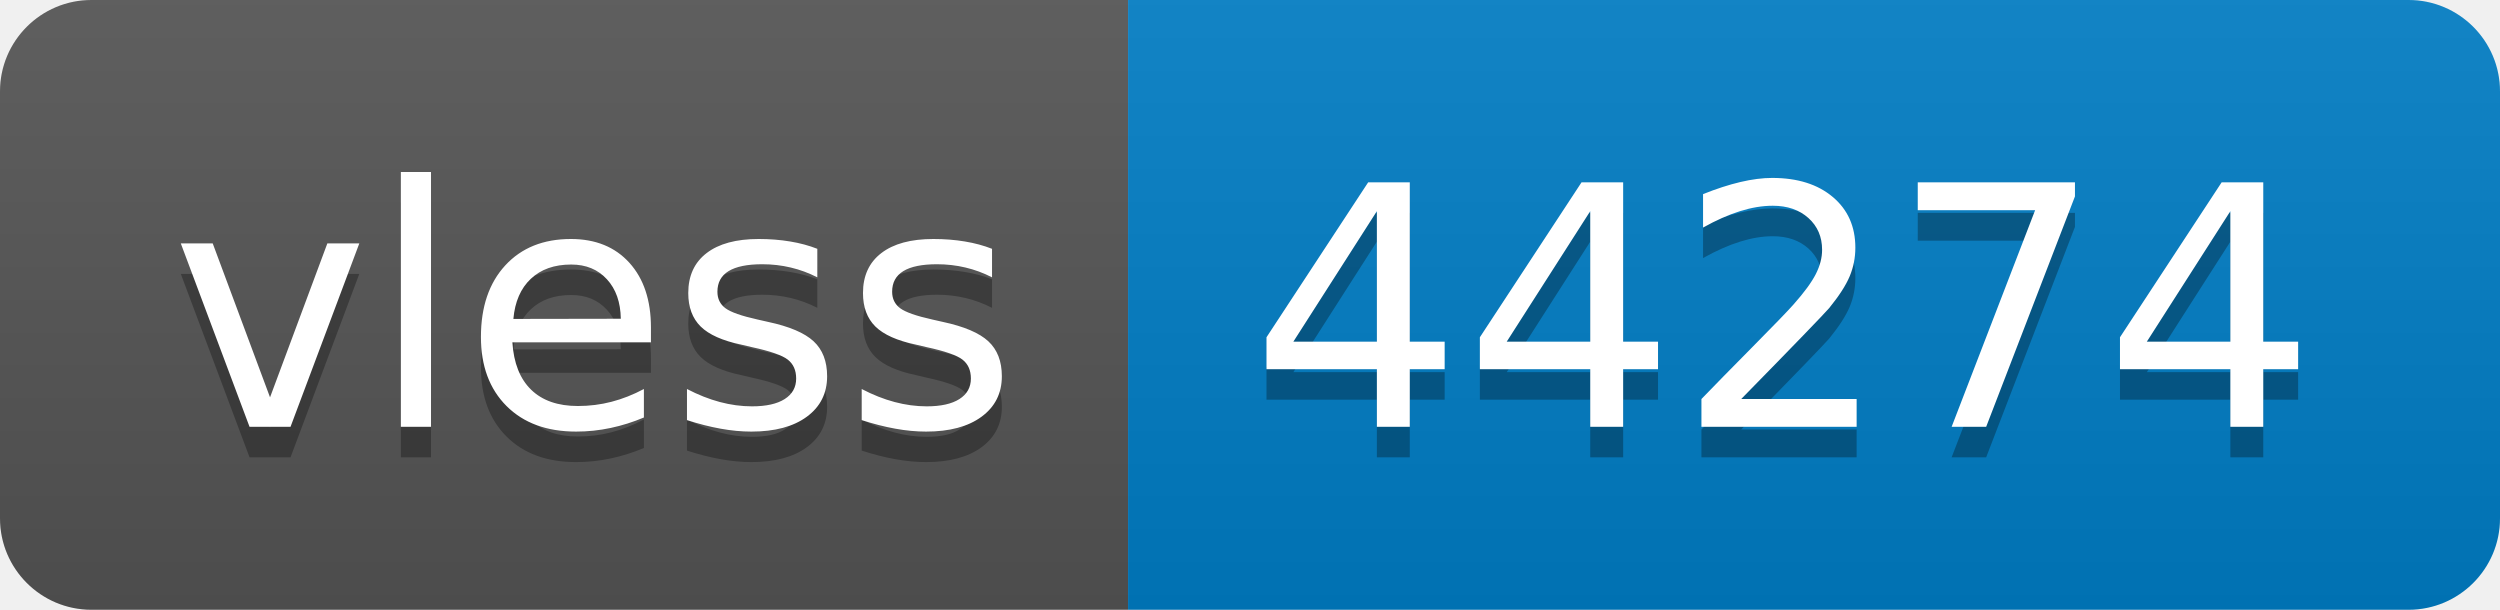
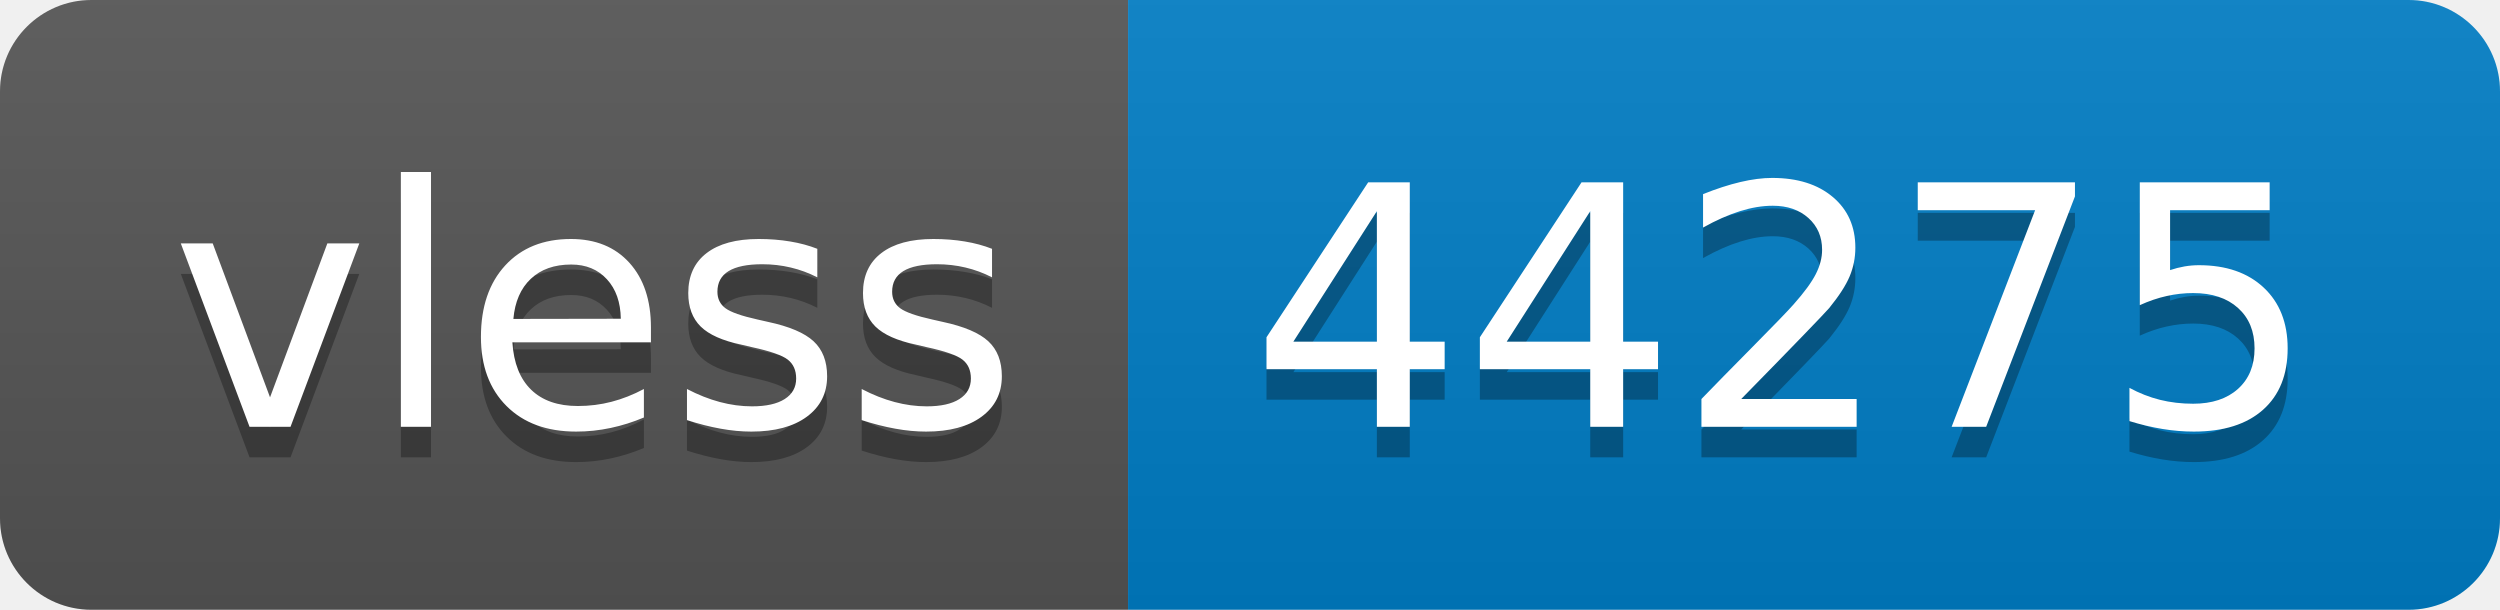
- <svg xmlns="http://www.w3.org/2000/svg" width="82" height="20" role="img" aria-label="vless: 44274">
+ <svg xmlns="http://www.w3.org/2000/svg" width="82" height="20" role="img" aria-label="vless: 44275">
  <linearGradient id="s" x2="0" y2="100%">
    <stop offset="0" stop-color="#bbb" stop-opacity=".1" />
    <stop offset="1" stop-opacity=".1" />
  </linearGradient>
  <clipPath id="r">
    <rect width="82" height="20" rx="3" fill="#fff" />
  </clipPath>
  <g clip-path="url(#r)">
    <rect width="37" height="20" fill="#555" />
    <rect x="37" width="45" height="20" fill="#007ec6" />
    <rect width="82" height="20" fill="url(#s)" />
  </g>
  <g fill="#fff" text-anchor="middle" font-family="Verdana,Geneva,DejaVu Sans,sans-serif" text-rendering="geometricPrecision" font-size="110">
    <text aria-hidden="true" x="195" y="150" fill="#010101" fill-opacity=".3" transform="scale(.1)" textLength="270">vless</text>
    <text x="195" y="140" transform="scale(.1)" fill="#fff" textLength="270">vless</text>
-     <text aria-hidden="true" x="585" y="150" fill="#010101" fill-opacity=".3" transform="scale(.1)" textLength="350">44274</text>
-     <text x="585" y="140" transform="scale(.1)" fill="#fff" textLength="350">44274</text>
+     <text aria-hidden="true" x="585" y="150" fill="#010101" fill-opacity=".3" transform="scale(.1)" textLength="350">44275</text>
+     <text x="585" y="140" transform="scale(.1)" fill="#fff" textLength="350">44275</text>
  </g>
</svg>
